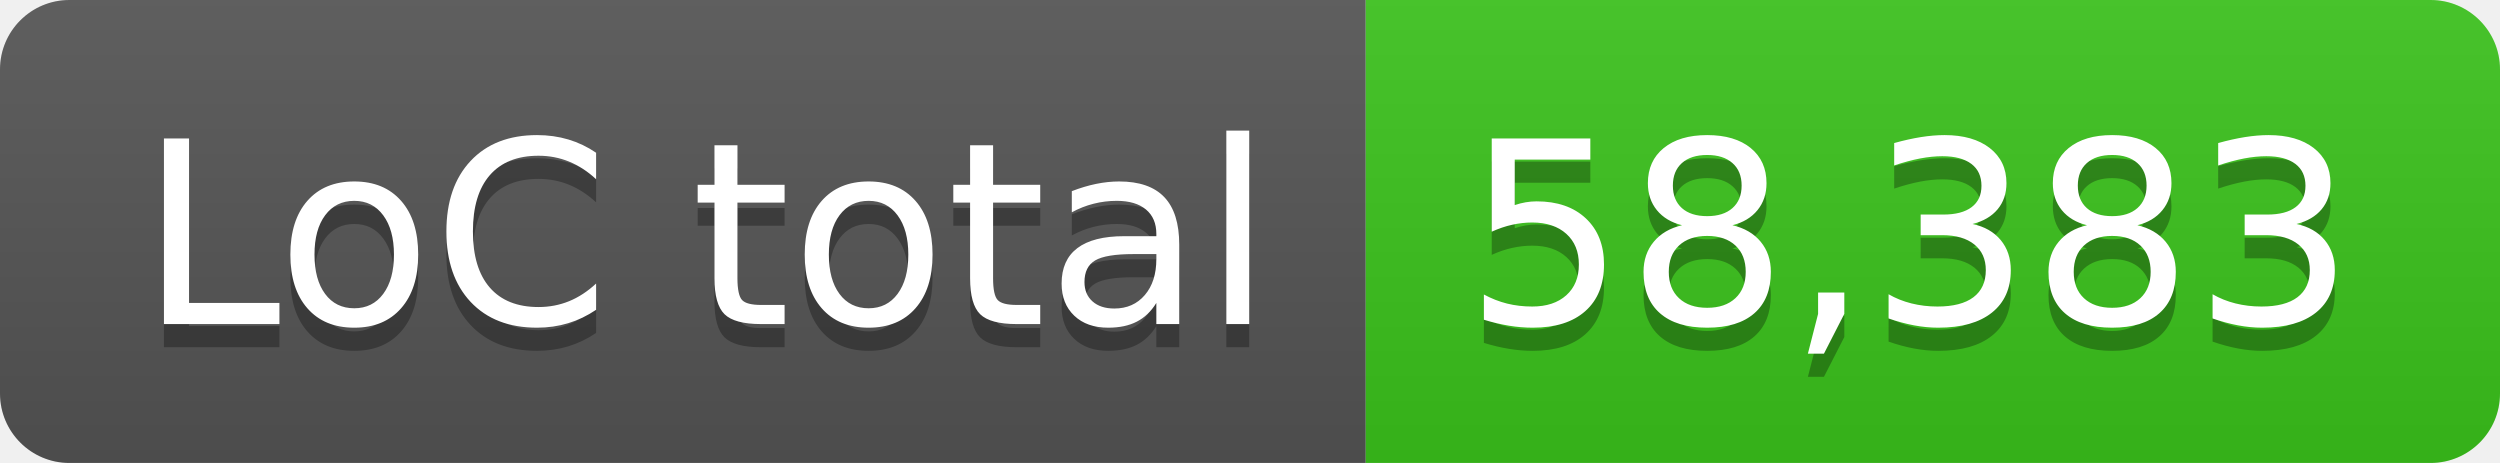
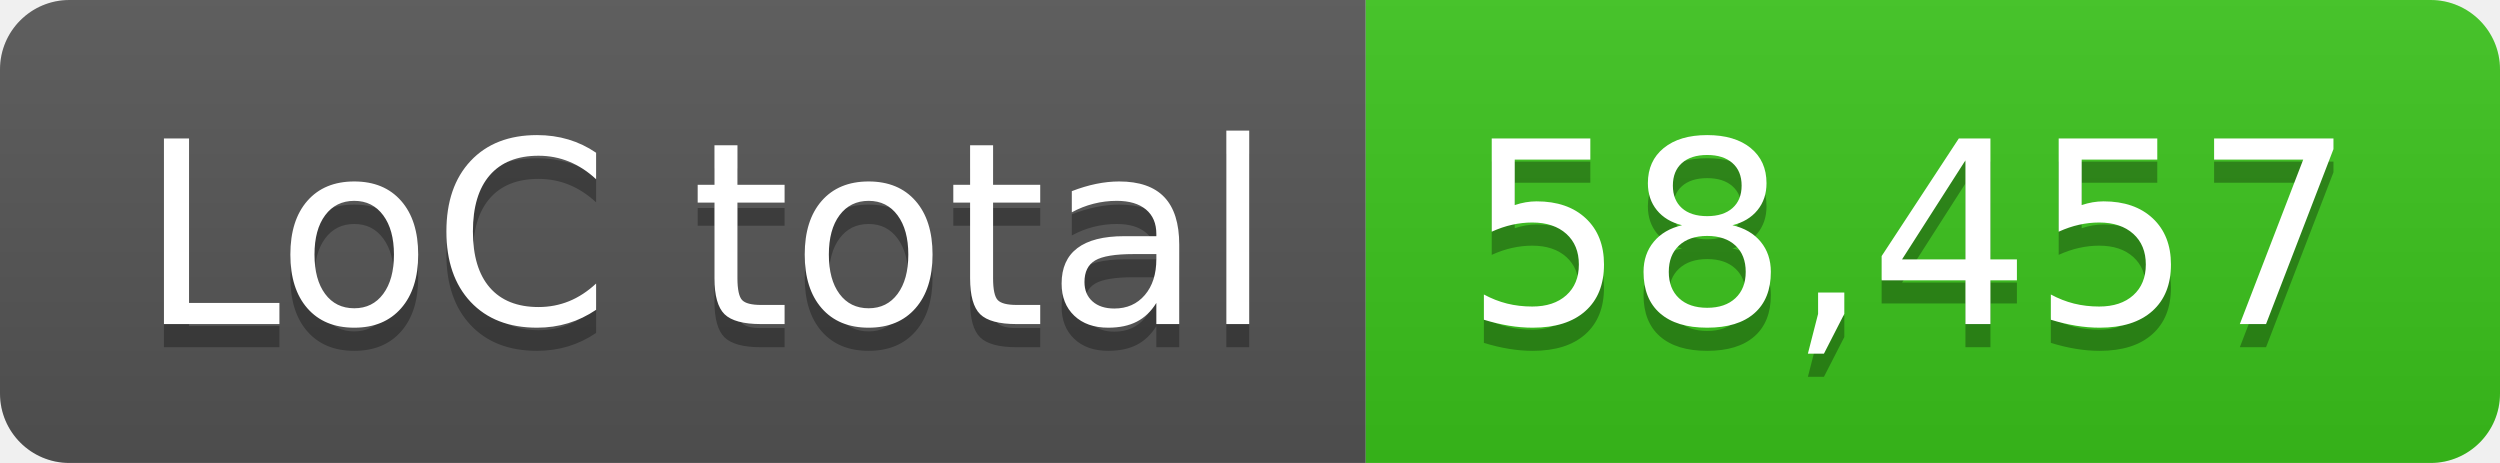
- <svg xmlns="http://www.w3.org/2000/svg" width="108" height="20" role="img" aria-label="LoC total: 58,383">
+ <svg xmlns="http://www.w3.org/2000/svg" width="108" height="20" role="img" aria-label="LoC total: 58,457">
  <linearGradient id="s" x2="0" y2="100%">
    <stop offset="0" stop-color="#bbb" stop-opacity=".1" />
    <stop offset="1" stop-opacity=".1" />
  </linearGradient>
  <clipPath id="r">
    <rect width="108" height="20" rx="3" fill="#fff" />
  </clipPath>
  <g clip-path="url(#r)">
    <rect width="59" height="20" fill="#555" />
    <rect x="59" width="49" height="20" fill="#3bc41c" />
    <rect width="108" height="20" fill="url(#s)" />
  </g>
  <g fill="#fff" text-anchor="middle" font-family="Verdana,Geneva,DejaVu Sans,sans-serif" text-rendering="geometricPrecision" font-size="110">
    <text aria-hidden="true" x="305" y="150" fill="#010101" fill-opacity=".3" transform="scale(.1)" textLength="490">LoC total</text>
    <text x="305" y="140" transform="scale(.1)" fill="#fff" textLength="490">LoC total</text>
-     <text aria-hidden="true" x="825" y="150" fill="#010101" fill-opacity=".3" transform="scale(.1)" textLength="390">58,383</text>
-     <text x="825" y="140" transform="scale(.1)" fill="#fff" textLength="390">58,383</text>
+     <text aria-hidden="true" x="825" y="150" fill="#010101" fill-opacity=".3" transform="scale(.1)" textLength="390">58,457</text>
+     <text x="825" y="140" transform="scale(.1)" fill="#fff" textLength="390">58,457</text>
  </g>
</svg>
